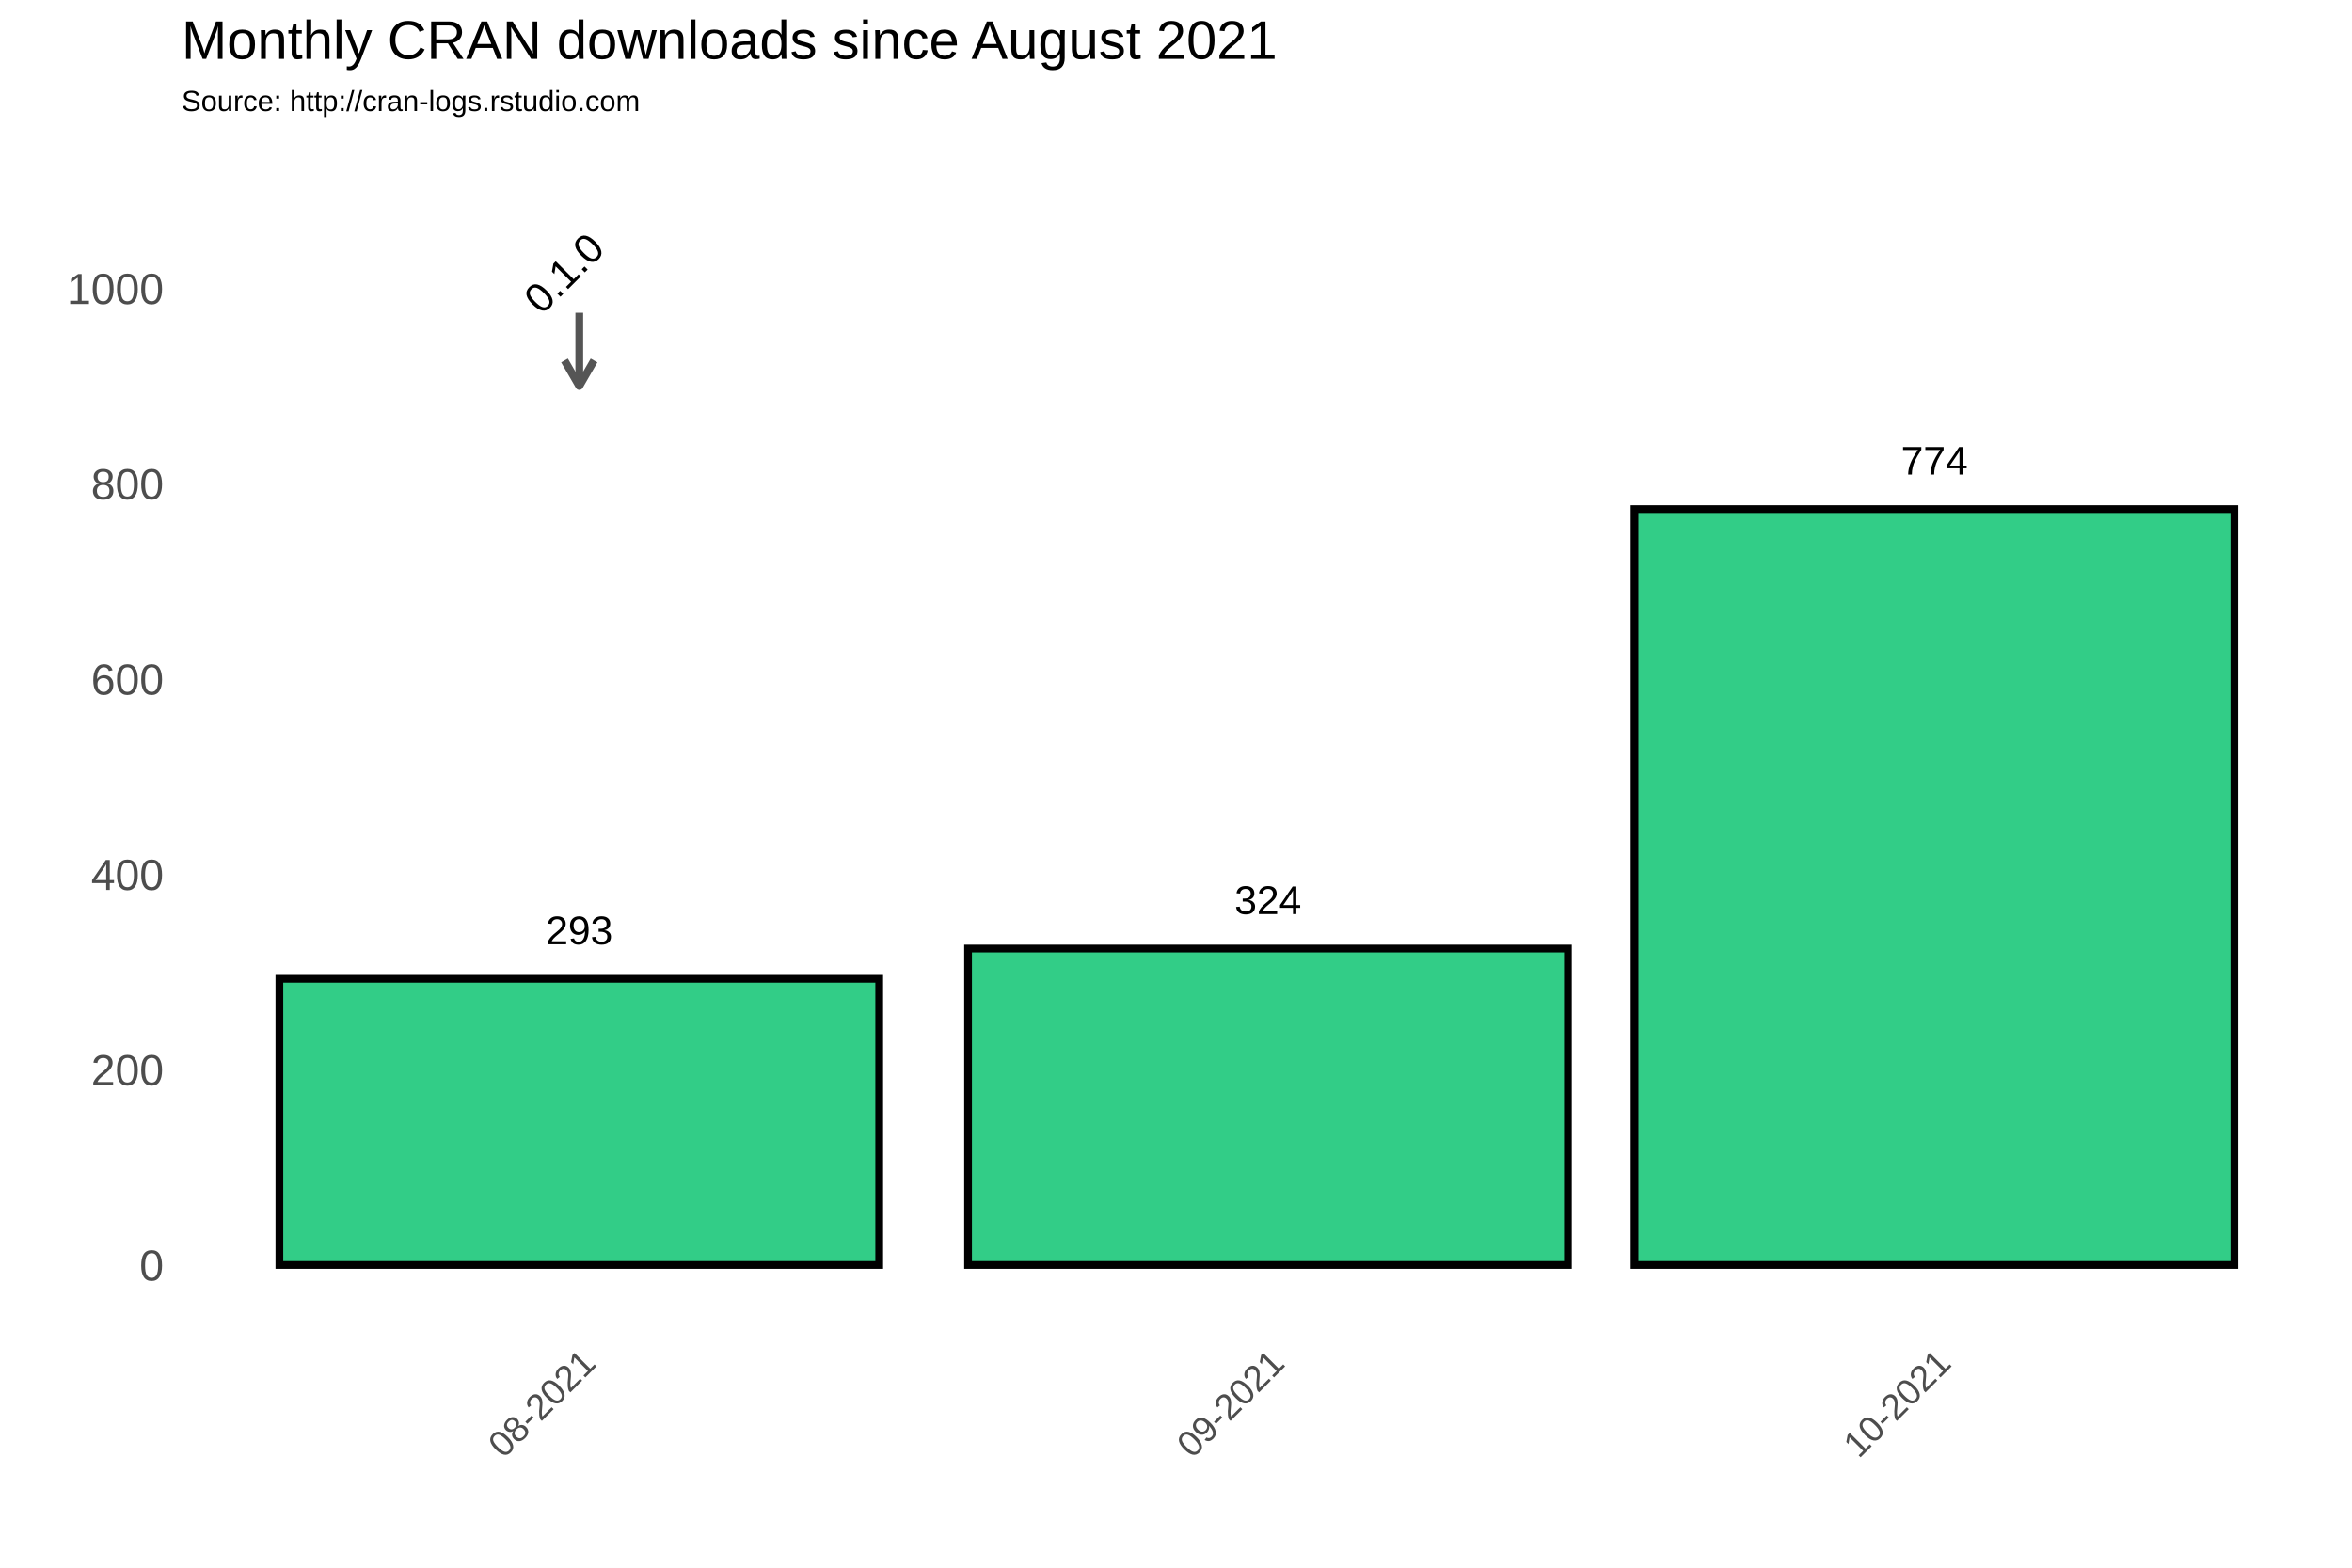
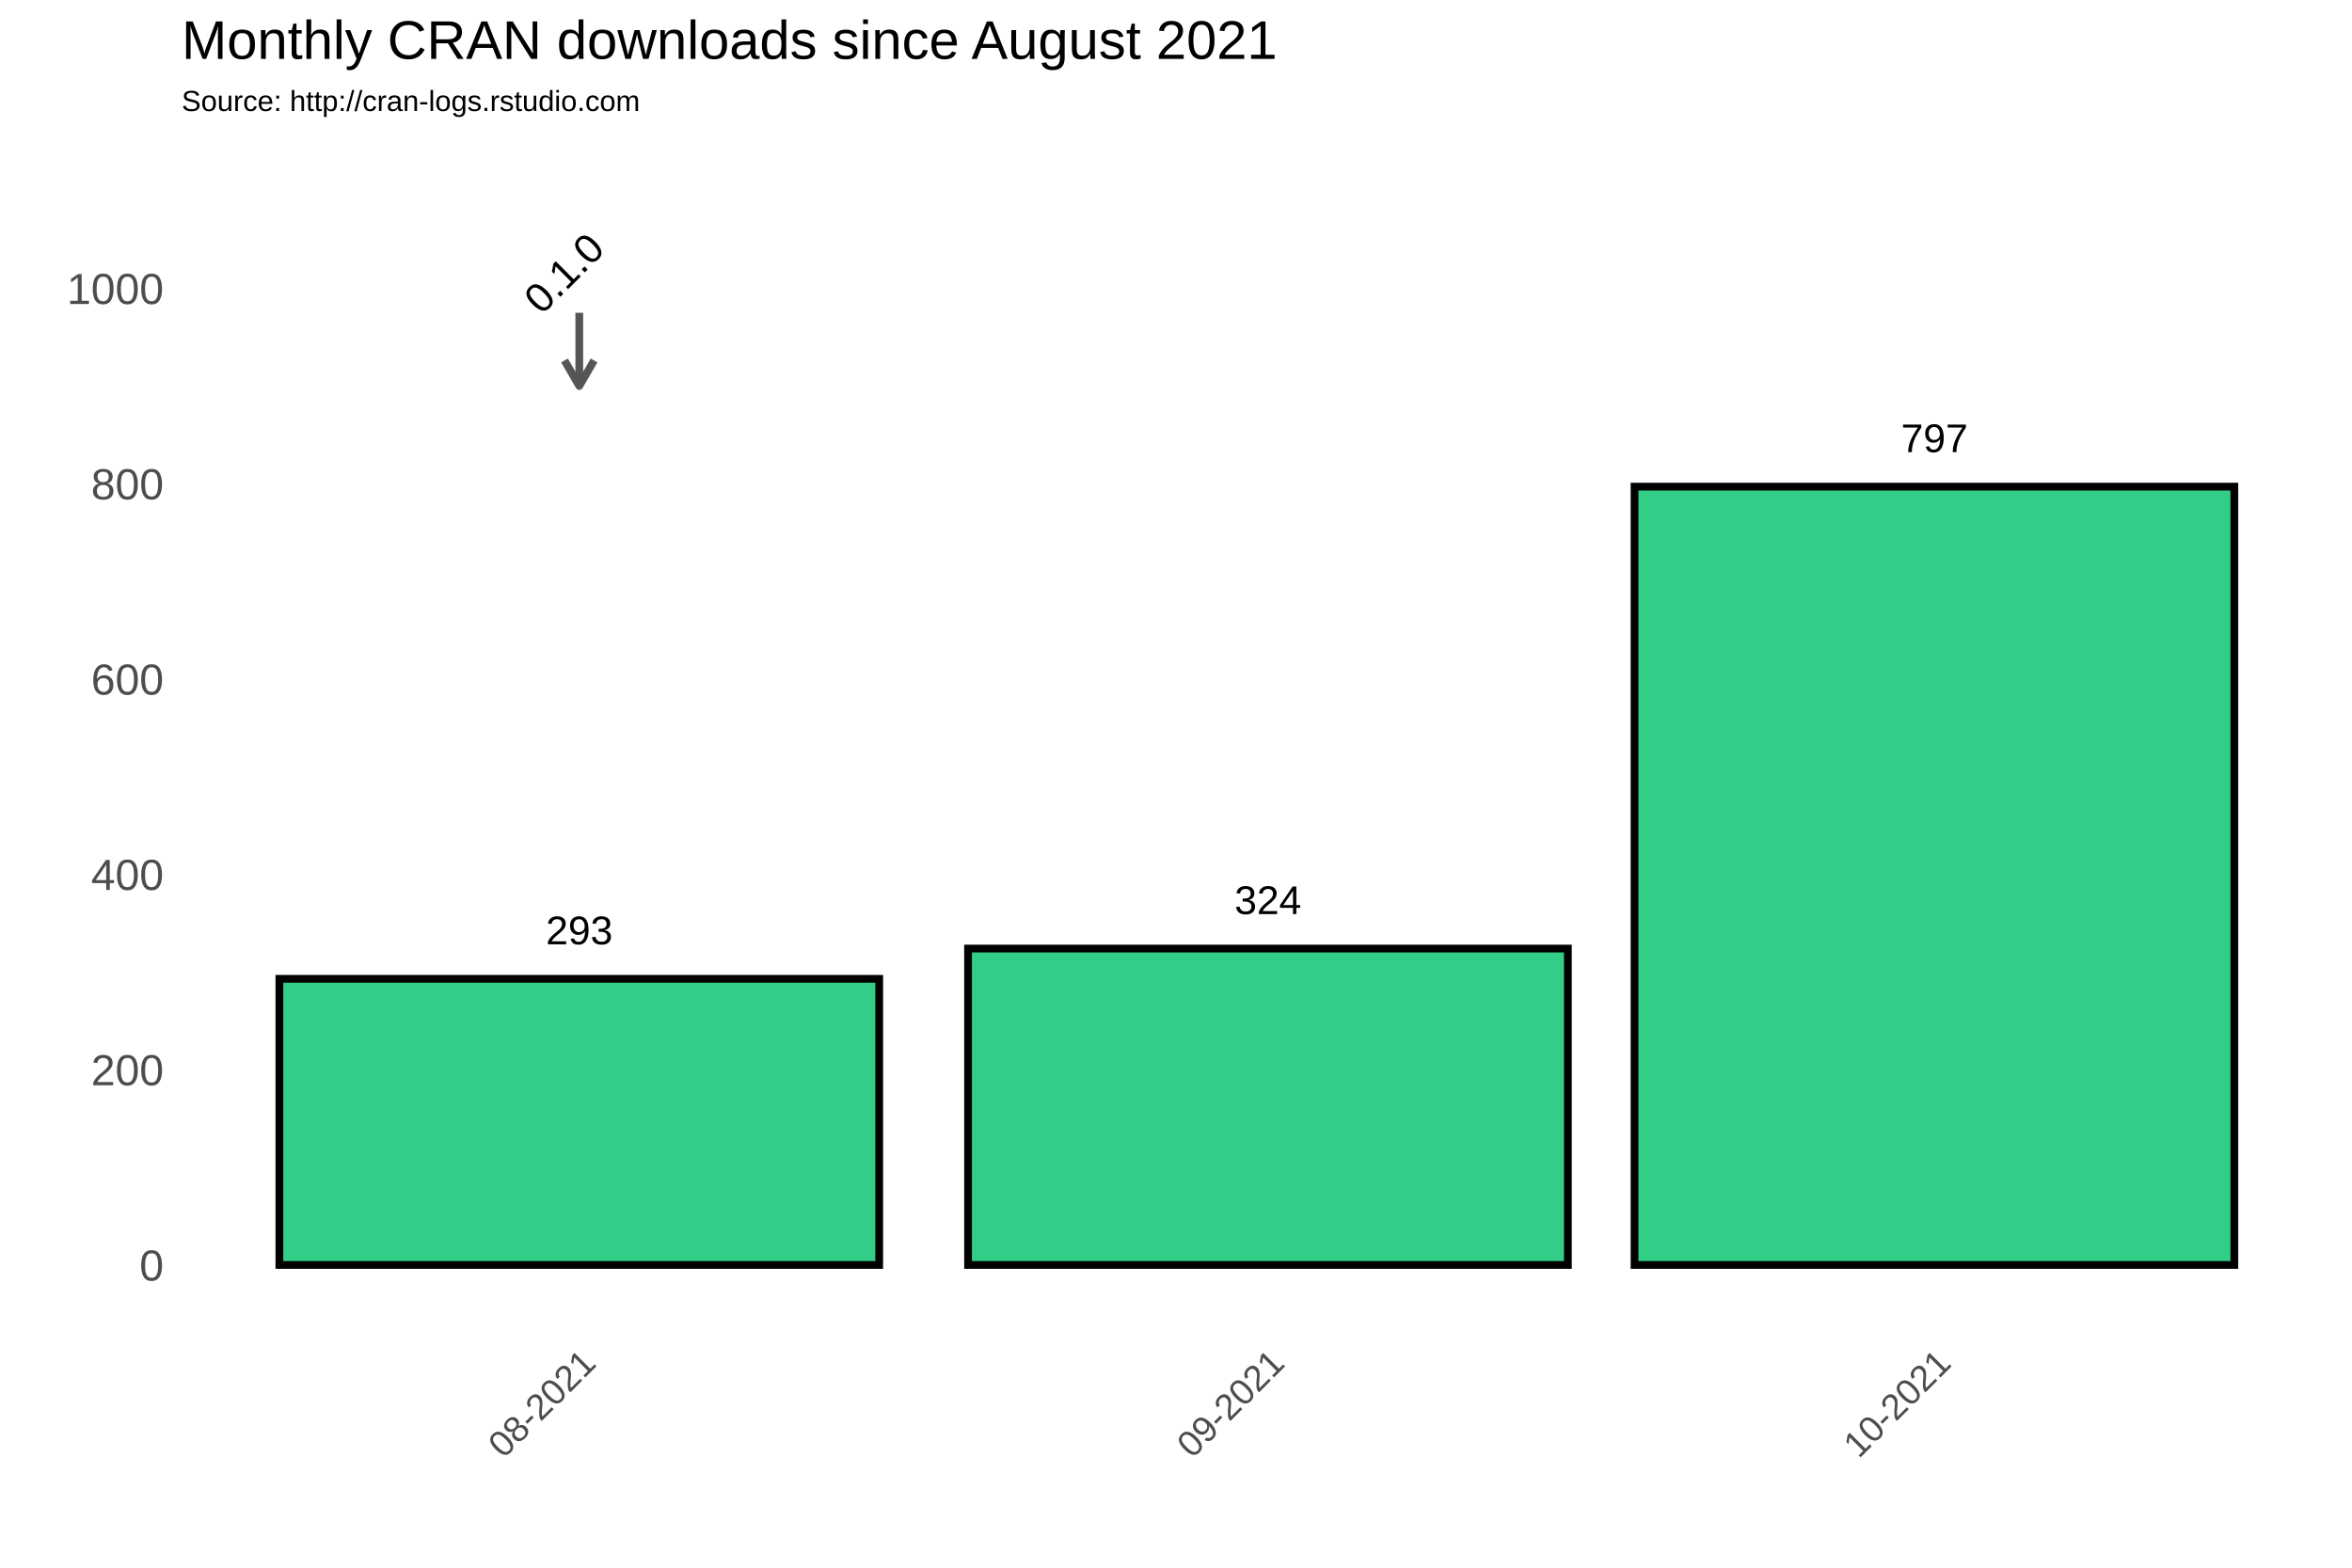
<svg xmlns="http://www.w3.org/2000/svg" class="svglite" width="648.00pt" height="432.00pt" viewBox="0 0 648.00 432.00">
  <defs>
    <style type="text/css">
    .svglite line, .svglite polyline, .svglite polygon, .svglite path, .svglite rect, .svglite circle {
      fill: none;
      stroke: #000000;
      stroke-linecap: round;
      stroke-linejoin: round;
      stroke-miterlimit: 10.00;
    }
  </style>
  </defs>
  <rect width="100%" height="100%" style="stroke: none; fill: #FFFFFF;" />
  <defs>
    <clipPath id="cpMC4wMHw2NDguMDB8MC4wMHw0MzIuMDA=">
      <rect x="0.00" y="0.00" width="648.00" height="432.00" />
    </clipPath>
  </defs>
  <g clip-path="url(#cpMC4wMHw2NDguMDB8MC4wMHw0MzIuMDA=)">
    <rect x="0.00" y="0.00" width="648.00" height="432.00" style="stroke-width: 1.07; stroke: #FFFFFF; fill: #FFFFFF;" />
  </g>
  <defs>
    <clipPath id="cpNTAuMDR8NjQyLjUyfDM3Ljc2fDM2My4zOA==">
      <rect x="50.04" y="37.76" width="592.48" height="325.62" />
    </clipPath>
  </defs>
  <g clip-path="url(#cpNTAuMDR8NjQyLjUyfDM3Ljc2fDM2My4zOA==)">
    <rect x="50.04" y="37.76" width="592.48" height="325.62" style="stroke-width: 1.07; stroke: none;" />
    <polyline points="50.04,321.67 642.52,321.67 " style="stroke-width: 0.53; stroke: #FFFFFF; stroke-linecap: butt;" />
    <polyline points="50.04,267.85 642.52,267.85 " style="stroke-width: 0.53; stroke: #FFFFFF; stroke-linecap: butt;" />
    <polyline points="50.04,214.02 642.52,214.02 " style="stroke-width: 0.53; stroke: #FFFFFF; stroke-linecap: butt;" />
    <polyline points="50.04,160.20 642.52,160.20 " style="stroke-width: 0.53; stroke: #FFFFFF; stroke-linecap: butt;" />
    <polyline points="50.04,106.38 642.52,106.38 " style="stroke-width: 0.53; stroke: #FFFFFF; stroke-linecap: butt;" />
    <polyline points="50.04,52.56 642.52,52.56 " style="stroke-width: 0.53; stroke: #FFFFFF; stroke-linecap: butt;" />
    <polyline points="64.73,363.38 64.73,37.76 " style="stroke-width: 0.53; stroke: #FFFFFF; stroke-linecap: butt;" />
    <polyline points="254.47,363.38 254.47,37.76 " style="stroke-width: 0.53; stroke: #FFFFFF; stroke-linecap: butt;" />
    <polyline points="441.15,363.38 441.15,37.76 " style="stroke-width: 0.53; stroke: #FFFFFF; stroke-linecap: butt;" />
    <polyline points="627.83,363.38 627.83,37.76 " style="stroke-width: 0.53; stroke: #FFFFFF; stroke-linecap: butt;" />
    <polyline points="50.04,348.58 642.52,348.58 " style="stroke-width: 1.07; stroke: #FFFFFF; stroke-linecap: butt;" />
    <polyline points="50.04,294.76 642.52,294.76 " style="stroke-width: 1.07; stroke: #FFFFFF; stroke-linecap: butt;" />
    <polyline points="50.04,240.93 642.52,240.93 " style="stroke-width: 1.07; stroke: #FFFFFF; stroke-linecap: butt;" />
    <polyline points="50.04,187.11 642.52,187.11 " style="stroke-width: 1.07; stroke: #FFFFFF; stroke-linecap: butt;" />
    <polyline points="50.04,133.29 642.52,133.29 " style="stroke-width: 1.07; stroke: #FFFFFF; stroke-linecap: butt;" />
    <polyline points="50.04,79.47 642.52,79.47 " style="stroke-width: 1.07; stroke: #FFFFFF; stroke-linecap: butt;" />
    <polyline points="159.60,363.38 159.60,37.76 " style="stroke-width: 1.07; stroke: #FFFFFF; stroke-linecap: butt;" />
    <polyline points="349.34,363.38 349.34,37.76 " style="stroke-width: 1.07; stroke: #FFFFFF; stroke-linecap: butt;" />
    <polyline points="532.96,363.38 532.96,37.76 " style="stroke-width: 1.07; stroke: #FFFFFF; stroke-linecap: butt;" />
    <rect x="76.97" y="269.73" width="165.26" height="78.85" style="stroke-width: 2.13; stroke-linecap: square; stroke-linejoin: miter; fill: #32CD87;" />
    <rect x="266.71" y="261.39" width="165.26" height="87.19" style="stroke-width: 2.13; stroke-linecap: square; stroke-linejoin: miter; fill: #32CD87;" />
-     <rect x="450.33" y="140.29" width="165.26" height="208.29" style="stroke-width: 2.13; stroke-linecap: square; stroke-linejoin: miter; fill: #32CD87;" />
+     <rect x="450.33" y="134.10" width="165.26" height="214.48" style="stroke-width: 2.13; stroke-linecap: square; stroke-linejoin: miter; fill: #32CD87;" />
    <text x="159.60" y="260.22" text-anchor="middle" style="font-size: 11.04px; font-family: Arial;" textLength="18.40px" lengthAdjust="spacingAndGlyphs">293</text>
    <text x="349.34" y="251.88" text-anchor="middle" style="font-size: 11.04px; font-family: Arial;" textLength="18.40px" lengthAdjust="spacingAndGlyphs">324</text>
-     <text x="532.96" y="130.78" text-anchor="middle" style="font-size: 11.04px; font-family: Arial;" textLength="18.40px" lengthAdjust="spacingAndGlyphs">774</text>
+     <text x="532.96" y="124.59" text-anchor="middle" style="font-size: 11.04px; font-family: Arial;" textLength="18.40px" lengthAdjust="spacingAndGlyphs">797</text>
    <line x1="159.60" y1="86.20" x2="159.60" y2="106.38" style="stroke-width: 2.13; stroke: #555555; stroke-linecap: butt;" />
    <polyline points="155.53,99.33 159.60,106.38 163.67,99.33 " style="stroke-width: 2.13; stroke: #555555; stroke-linecap: butt;" />
    <text transform="translate(158.16,78.03) rotate(-45)" text-anchor="middle" style="font-size: 11.38px; font-family: Arial;" textLength="25.31px" lengthAdjust="spacingAndGlyphs">0.1.0</text>
  </g>
  <g clip-path="url(#cpMC4wMHw2NDguMDB8MC4wMHw0MzIuMDA=)">
    <text x="45.11" y="352.88" text-anchor="end" style="font-size: 12.00px; fill: #4D4D4D; font-family: Arial;" textLength="6.67px" lengthAdjust="spacingAndGlyphs">0</text>
    <text x="45.11" y="299.06" text-anchor="end" style="font-size: 12.00px; fill: #4D4D4D; font-family: Arial;" textLength="20.02px" lengthAdjust="spacingAndGlyphs">200</text>
    <text x="45.11" y="245.23" text-anchor="end" style="font-size: 12.00px; fill: #4D4D4D; font-family: Arial;" textLength="20.02px" lengthAdjust="spacingAndGlyphs">400</text>
    <text x="45.11" y="191.41" text-anchor="end" style="font-size: 12.00px; fill: #4D4D4D; font-family: Arial;" textLength="20.02px" lengthAdjust="spacingAndGlyphs">600</text>
    <text x="45.11" y="137.59" text-anchor="end" style="font-size: 12.00px; fill: #4D4D4D; font-family: Arial;" textLength="20.02px" lengthAdjust="spacingAndGlyphs">800</text>
    <text x="45.11" y="83.77" text-anchor="end" style="font-size: 12.00px; fill: #4D4D4D; font-family: Arial;" textLength="26.70px" lengthAdjust="spacingAndGlyphs">1000</text>
    <text transform="translate(164.67,376.17) rotate(-45)" text-anchor="end" style="font-size: 10.00px; fill: #4D4D4D; font-family: Arial;" textLength="36.73px" lengthAdjust="spacingAndGlyphs">08-2021</text>
    <text transform="translate(354.41,376.17) rotate(-45)" text-anchor="end" style="font-size: 10.00px; fill: #4D4D4D; font-family: Arial;" textLength="36.73px" lengthAdjust="spacingAndGlyphs">09-2021</text>
    <text transform="translate(538.03,376.17) rotate(-45)" text-anchor="end" style="font-size: 10.00px; fill: #4D4D4D; font-family: Arial;" textLength="36.73px" lengthAdjust="spacingAndGlyphs">10-2021</text>
    <text x="50.04" y="30.59" style="font-size: 8.00px; font-family: Arial;" textLength="126.32px" lengthAdjust="spacingAndGlyphs">Source: http://cran-logs.rstudio.com</text>
    <text x="50.04" y="16.22" style="font-size: 15.00px; font-family: Arial;" textLength="301.75px" lengthAdjust="spacingAndGlyphs">Monthly CRAN downloads since August 2021</text>
  </g>
</svg>
